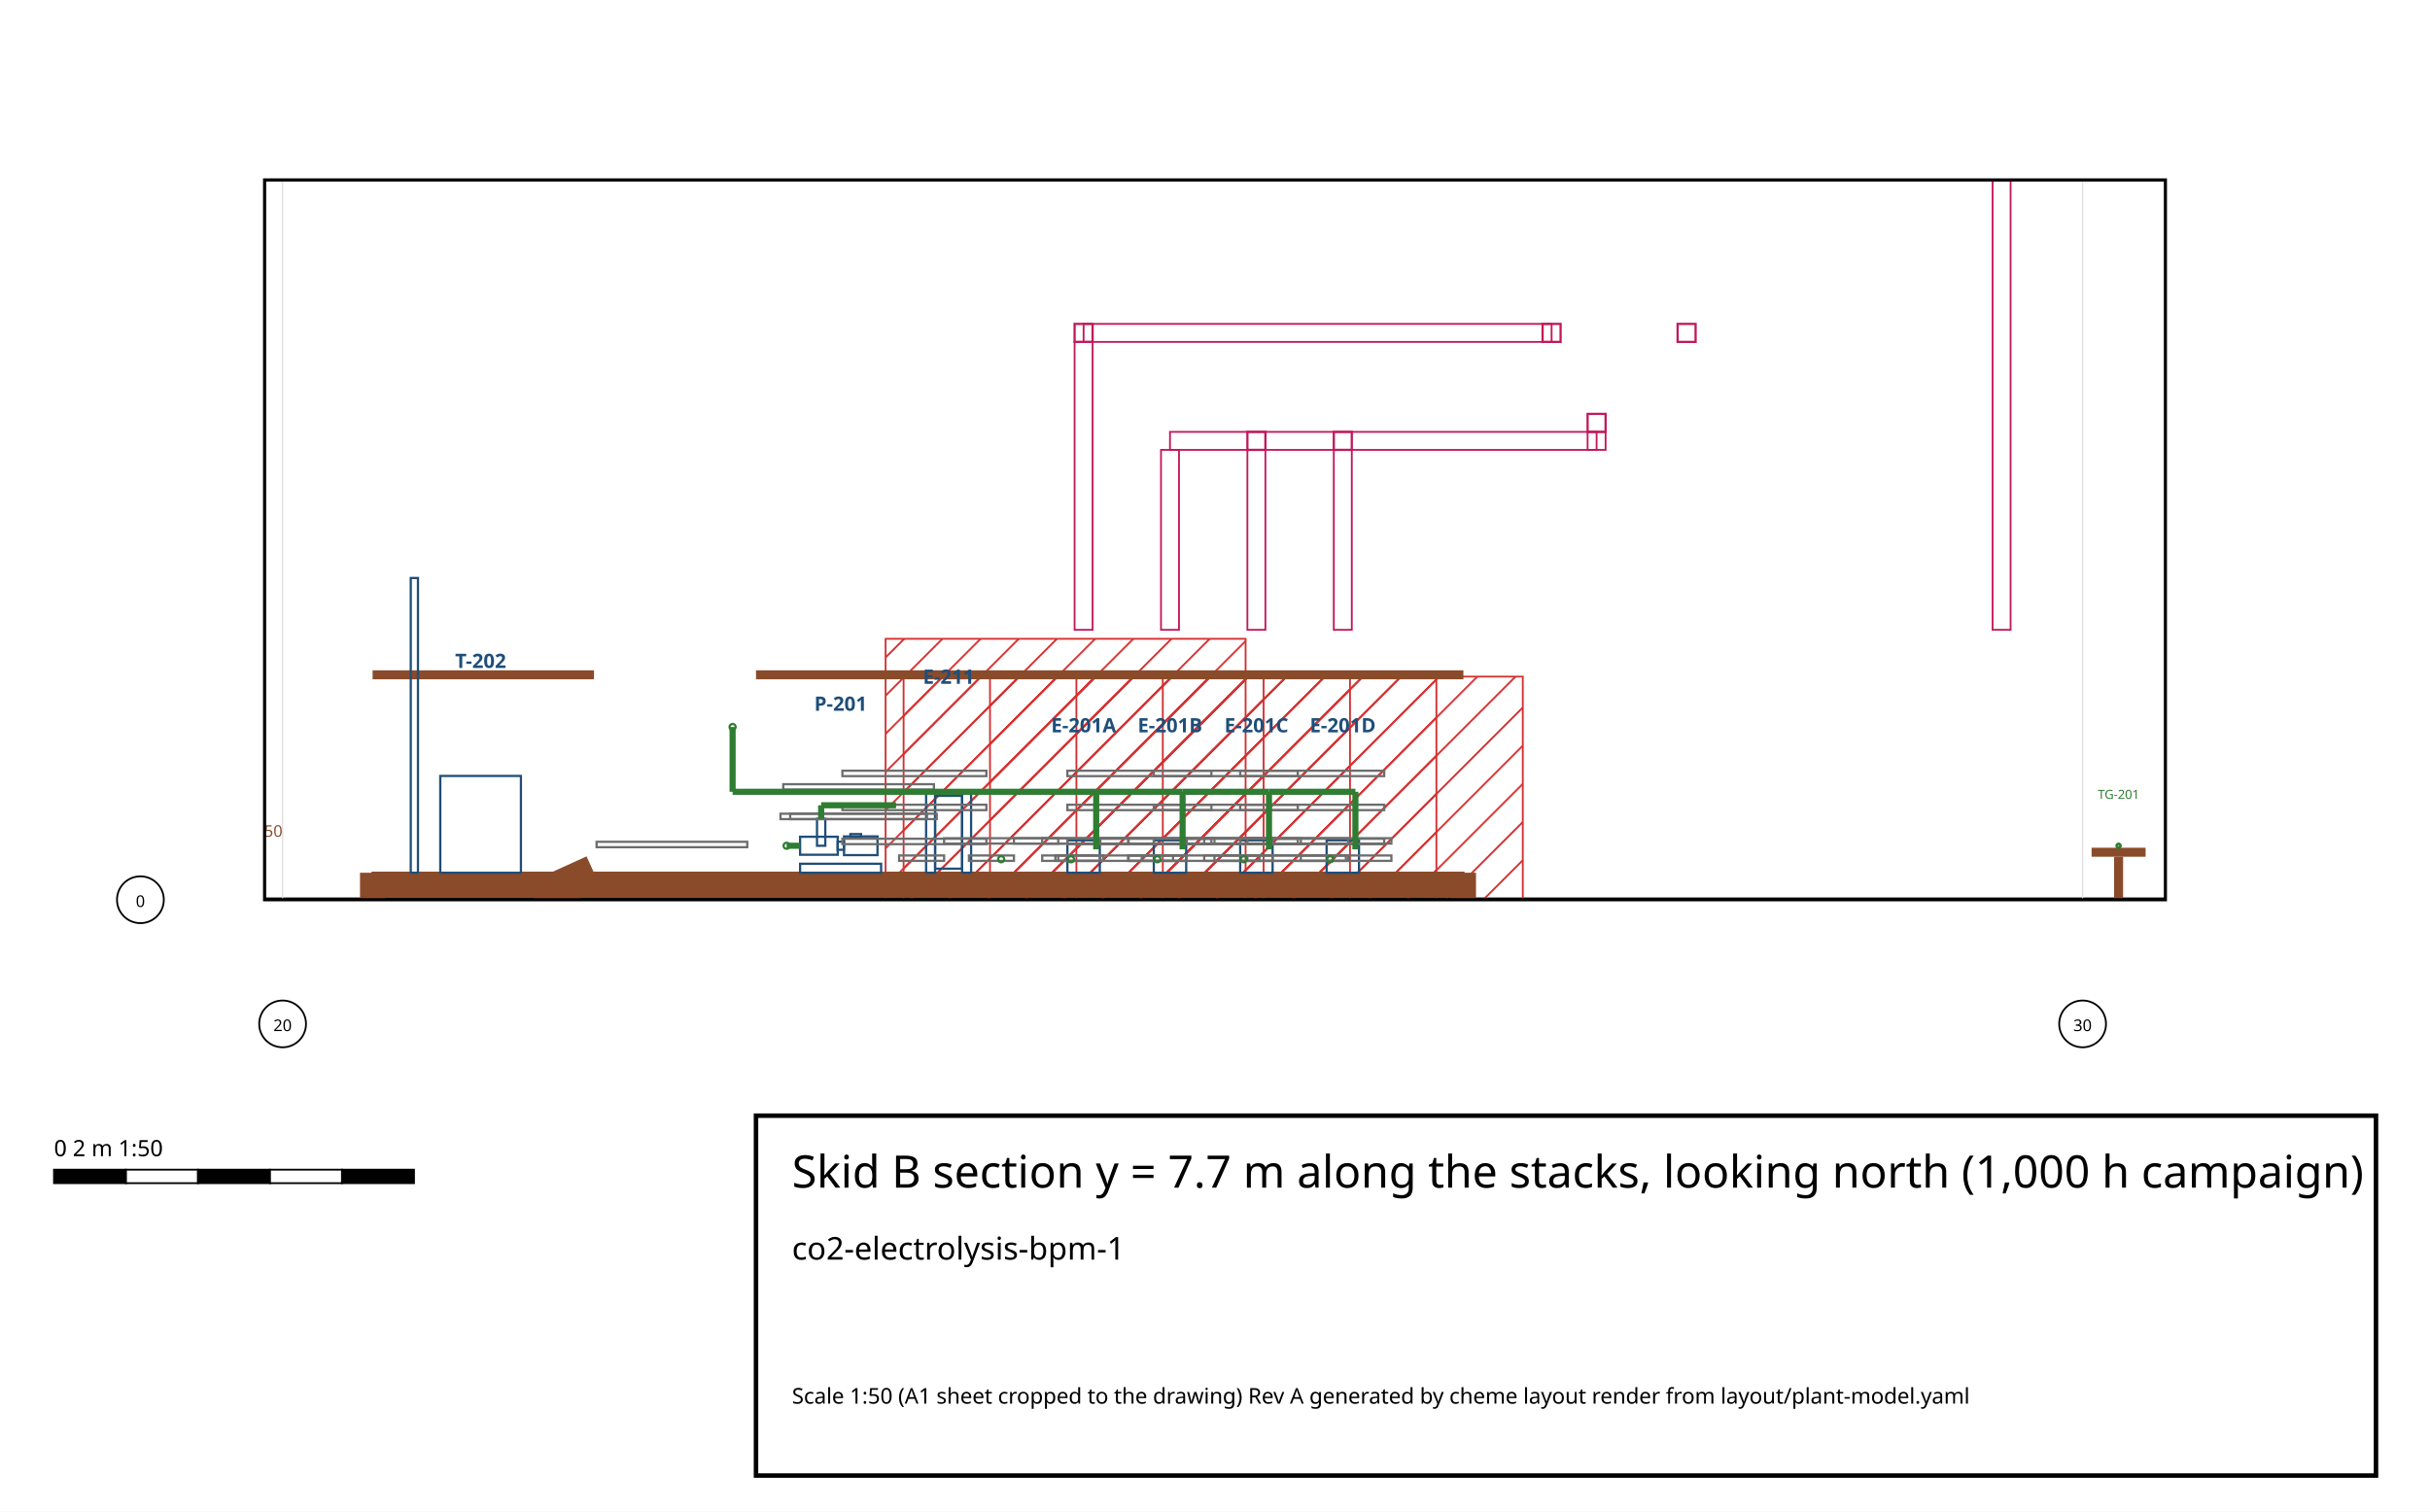
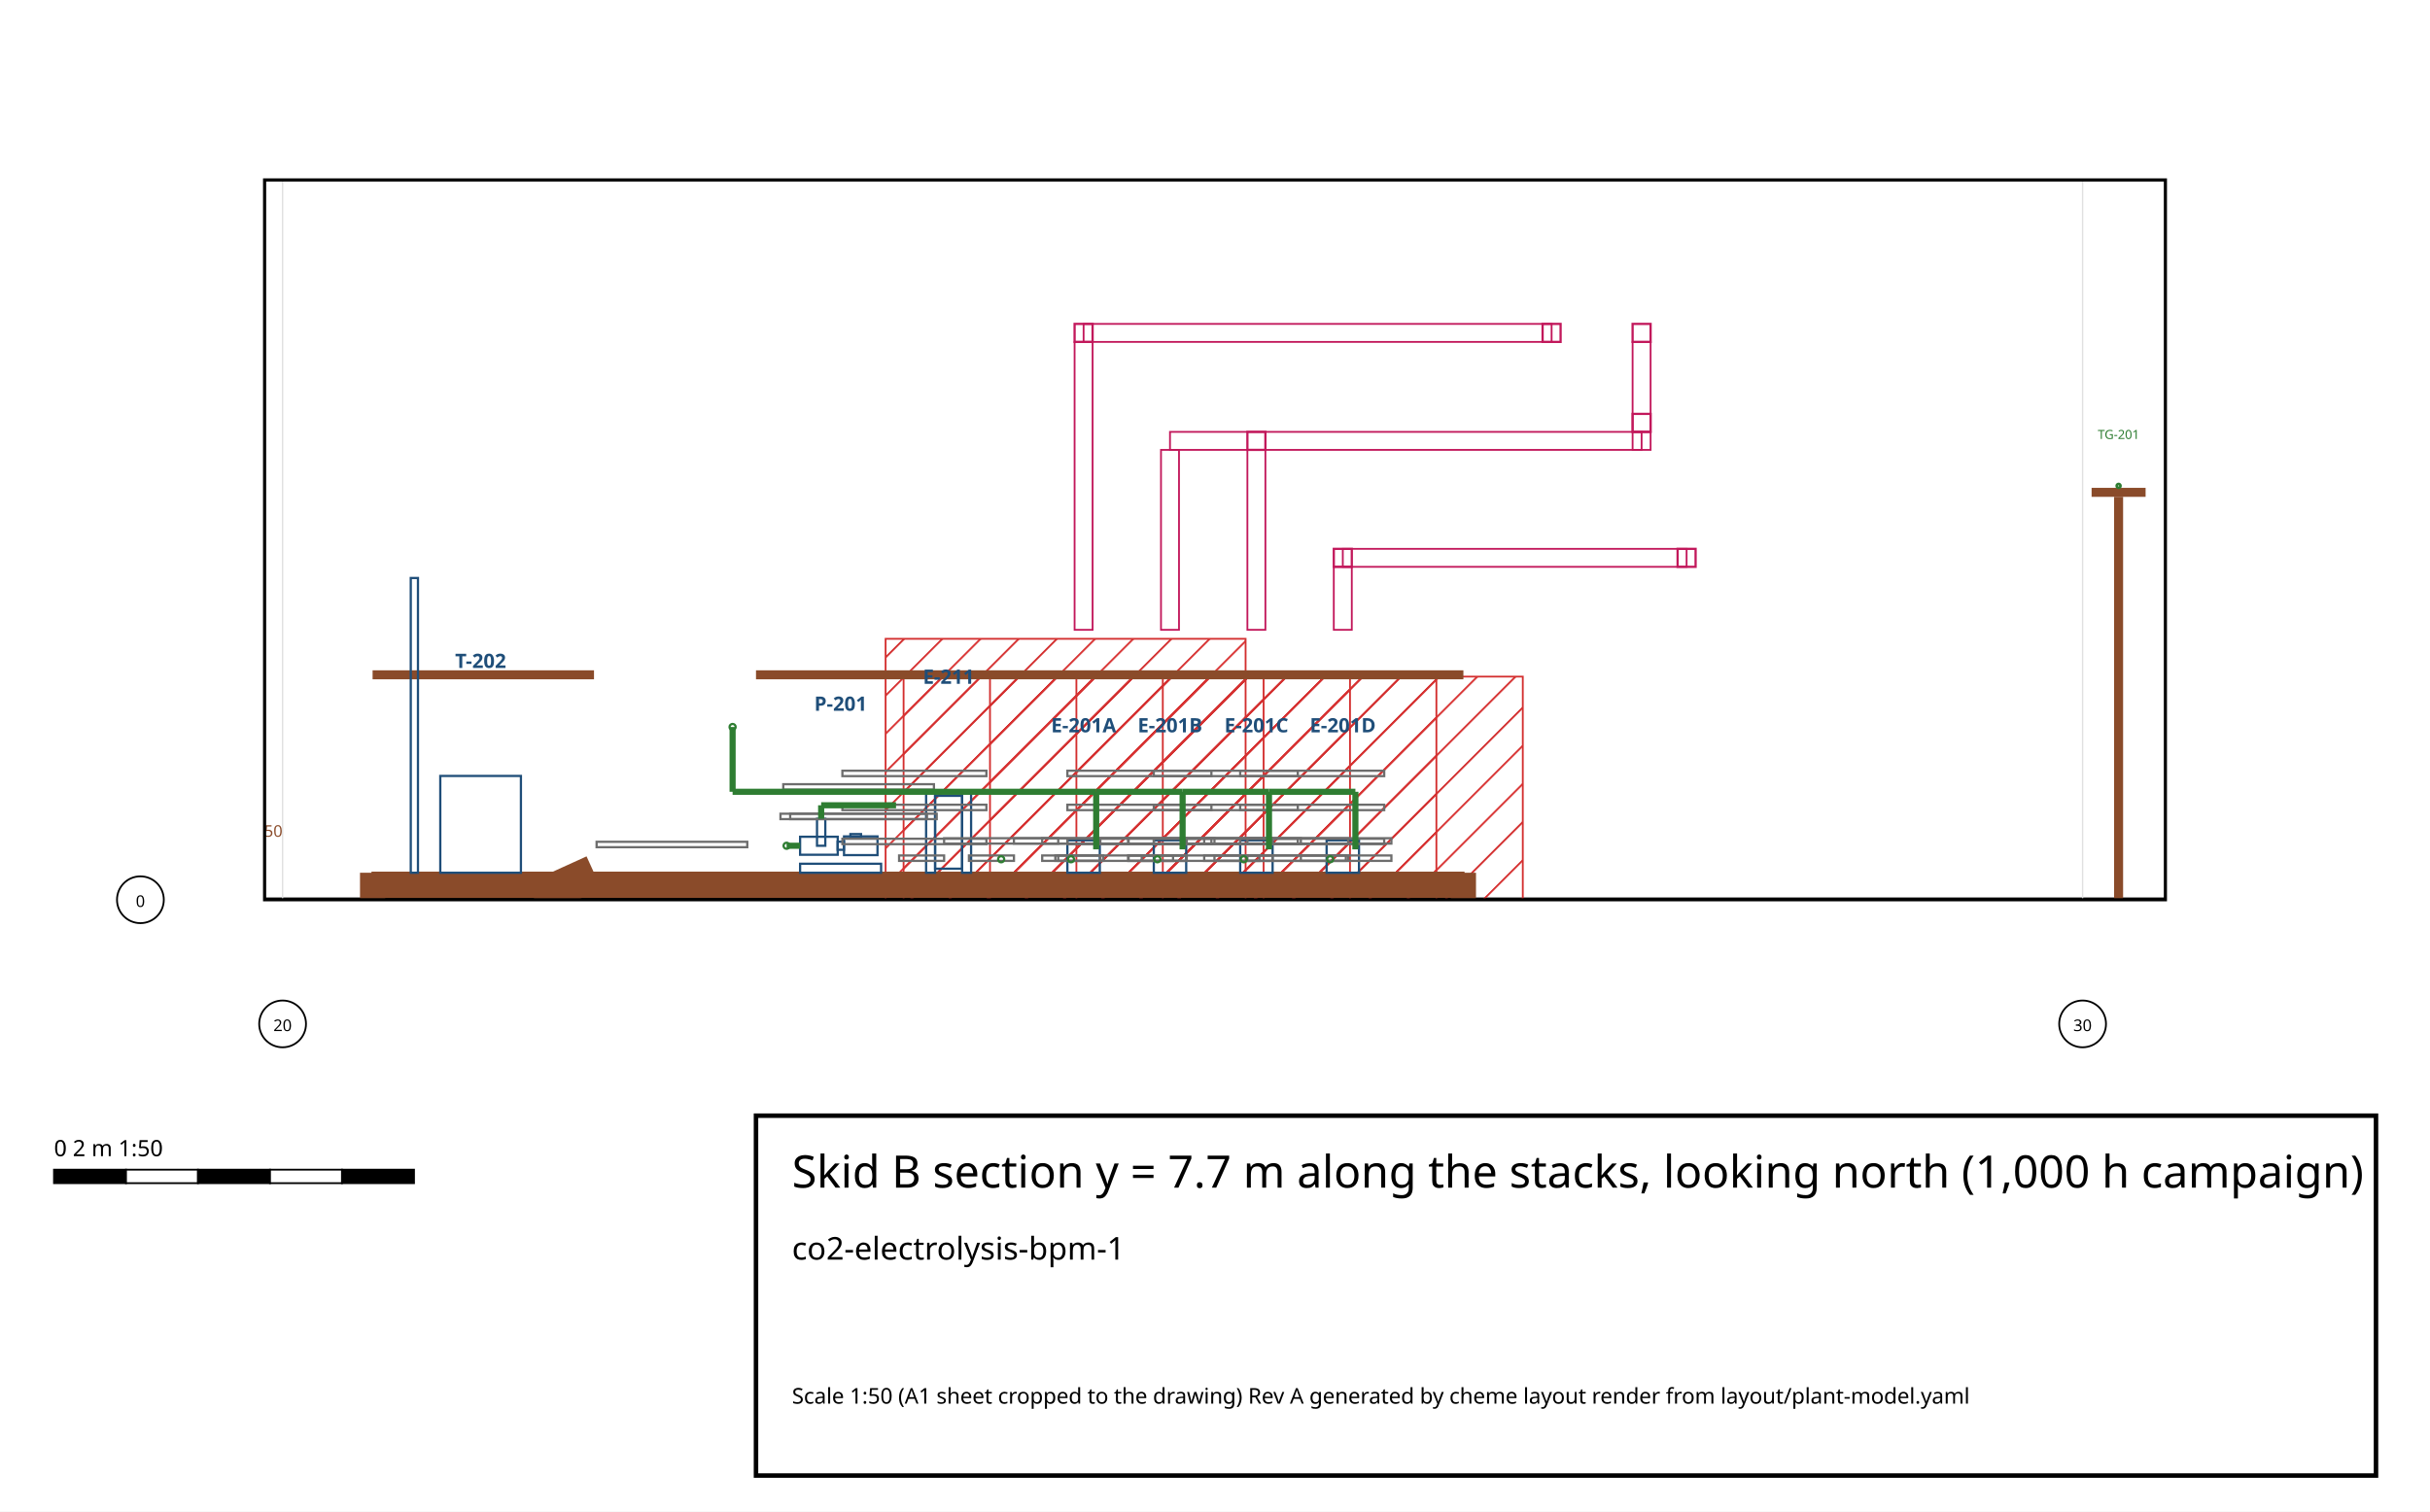
<svg xmlns="http://www.w3.org/2000/svg" width="270.00" height="168.00" viewBox="285.50 222.00 270.00 168.00">
  <defs>
    <pattern id="hatch-hazardous" width="3" height="3" patternUnits="userSpaceOnUse" patternTransform="rotate(45)">
      <line x1="0" y1="0" x2="0" y2="3" stroke="#d32f2f" stroke-width="0.4" />
    </pattern>
    <pattern id="hatch-oxygen_enriched" width="3" height="3" patternUnits="userSpaceOnUse" patternTransform="rotate(45)">
      <line x1="0" y1="0" x2="0" y2="3" stroke="#1976d2" stroke-width="0.4" />
    </pattern>
    <pattern id="hatch-oxygen_deficient" width="3" height="3" patternUnits="userSpaceOnUse" patternTransform="rotate(45)">
      <line x1="0" y1="0" x2="0" y2="3" stroke="#7b1fa2" stroke-width="0.4" />
    </pattern>
    <pattern id="hatch-keep_clear" width="3" height="3" patternUnits="userSpaceOnUse" patternTransform="rotate(45)">
      <line x1="0" y1="0" x2="0" y2="3" stroke="#ef6c00" stroke-width="0.4" />
    </pattern>
    <pattern id="hatch-laydown" width="3" height="3" patternUnits="userSpaceOnUse" patternTransform="rotate(45)">
      <line x1="0" y1="0" x2="0" y2="3" stroke="#8d6e63" stroke-width="0.4" />
    </pattern>
    <pattern id="hatch-maintenance" width="3" height="3" patternUnits="userSpaceOnUse" patternTransform="rotate(45)">
      <line x1="0" y1="0" x2="0" y2="3" stroke="#f9a825" stroke-width="0.4" />
    </pattern>
    <pattern id="hatch-escape" width="3" height="3" patternUnits="userSpaceOnUse" patternTransform="rotate(45)">
      <line x1="0" y1="0" x2="0" y2="3" stroke="#2e7d32" stroke-width="0.4" />
    </pattern>
    <clipPath id="area">
      <rect x="314.90" y="242.00" width="211.20" height="80.00" />
    </clipPath>
  </defs>
  <rect x="285.50" y="222.00" width="270.00" height="168.00" fill="#ffffff" />
  <g id="drawing" clip-path="url(#area)">
    <g id="grid">
      <polyline points="314.90,322.00 526.10,322.00" fill="none" stroke="#000" stroke-width="0.50" stroke-linecap="butt" id="grade" />
      <line x1="316.90" y1="322.00" x2="316.90" y2="242.00" stroke="#e0e0e0" stroke-width="0.15" />
      <line x1="516.90" y1="322.00" x2="516.90" y2="242.00" stroke="#e0e0e0" stroke-width="0.15" />
      <line x1="314.90" y1="322.00" x2="526.10" y2="322.00" stroke="#e0e0e0" stroke-width="0.15" />
    </g>
    <g id="areas" />
    <g id="zones">
      <polygon points="82.90,337.20 122.90,337.20 122.90,297.20 82.90,297.20" fill="url(#hatch-hazardous)" stroke="#d32f2f" stroke-width="0.2" id="zone-Z-HAZ-A-0" />
      <polygon points="92.50,337.20 132.50,337.20 132.50,297.20 92.50,297.20" fill="url(#hatch-hazardous)" stroke="#d32f2f" stroke-width="0.2" id="zone-Z-HAZ-A-1" />
      <polygon points="102.10,337.20 142.10,337.20 142.10,297.20 102.10,297.20" fill="url(#hatch-hazardous)" stroke="#d32f2f" stroke-width="0.2" id="zone-Z-HAZ-A-2" />
      <polygon points="111.70,337.20 151.70,337.20 151.70,297.20 111.70,297.20" fill="url(#hatch-hazardous)" stroke="#d32f2f" stroke-width="0.2" id="zone-Z-HAZ-A-3" />
      <polygon points="83.90,333.00 123.90,333.00 123.90,293.00 83.90,293.00" fill="url(#hatch-hazardous)" stroke="#d32f2f" stroke-width="0.2" id="zone-Z-HAZ-A-4" />
      <polygon points="385.90,337.20 425.90,337.20 425.90,297.20 385.90,297.20" fill="url(#hatch-hazardous)" stroke="#d32f2f" stroke-width="0.2" id="zone-Z-HAZ-B-0" />
      <polygon points="395.50,337.20 435.50,337.20 435.50,297.20 395.50,297.20" fill="url(#hatch-hazardous)" stroke="#d32f2f" stroke-width="0.2" id="zone-Z-HAZ-B-1" />
      <polygon points="405.10,337.20 445.10,337.20 445.10,297.20 405.10,297.20" fill="url(#hatch-hazardous)" stroke="#d32f2f" stroke-width="0.2" id="zone-Z-HAZ-B-2" />
      <polygon points="414.70,337.20 454.70,337.20 454.70,297.20 414.70,297.20" fill="url(#hatch-hazardous)" stroke="#d32f2f" stroke-width="0.2" id="zone-Z-HAZ-B-3" />
      <polygon points="383.90,333.00 423.90,333.00 423.90,293.00 383.90,293.00" fill="url(#hatch-hazardous)" stroke="#d32f2f" stroke-width="0.2" id="zone-Z-HAZ-B-4" />
    </g>
    <g id="roads" />
    <g id="buildings" />
    <g id="racks" />
    <g id="structures">
-       <polyline points="220.90,322.00 220.90,317.22" fill="none" stroke="#8a4b2a" stroke-width="1.00" stroke-linecap="butt" />
-       <polyline points="217.90,316.72 223.90,316.72" fill="none" stroke="#8a4b2a" stroke-width="1.00" stroke-linecap="butt" />
-       <polyline points="520.90,322.00 520.90,317.22" fill="none" stroke="#8a4b2a" stroke-width="1.00" stroke-linecap="butt" />
-       <polyline points="517.90,316.72 523.90,316.72" fill="none" stroke="#8a4b2a" stroke-width="1.00" stroke-linecap="butt" />
+       <polyline points="220.90,322.00 220.90,277.22" fill="none" stroke="#8a4b2a" stroke-width="1.00" stroke-linecap="butt" />
+       <polyline points="217.90,276.72 223.90,276.72" fill="none" stroke="#8a4b2a" stroke-width="1.00" stroke-linecap="butt" />
+       <polyline points="520.90,322.00 520.90,277.22" fill="none" stroke="#8a4b2a" stroke-width="1.00" stroke-linecap="butt" />
+       <polyline points="517.90,276.72 523.90,276.72" fill="none" stroke="#8a4b2a" stroke-width="1.00" stroke-linecap="butt" />
      <polyline points="26.90,322.00 26.90,319.00" fill="none" stroke="#8a4b2a" stroke-width="2.80" stroke-linecap="butt" />
      <polyline points="148.10,322.00 148.10,319.00" fill="none" stroke="#8a4b2a" stroke-width="2.80" stroke-linecap="butt" />
      <polyline points="26.90,320.40 148.10,320.40" fill="none" stroke="#8a4b2a" stroke-width="2.80" stroke-linecap="butt" />
      <polyline points="26.90,320.40 26.90,320.40" fill="none" stroke="#8a4b2a" stroke-width="2.80" stroke-linecap="butt" />
      <polyline points="148.10,320.40 148.10,320.40" fill="none" stroke="#8a4b2a" stroke-width="2.80" stroke-linecap="butt" />
      <polygon points="26.90,319.60 148.10,319.60 148.10,319.00 26.90,319.00" fill="none" stroke="#8a4b2a" stroke-width="0.25" />
      <polyline points="26.90,297.00 51.50,297.00" fill="none" stroke="#8a4b2a" stroke-width="1.00" stroke-linecap="butt" />
      <polyline points="69.50,297.00 148.10,297.00" fill="none" stroke="#8a4b2a" stroke-width="1.00" stroke-linecap="butt" />
      <polyline points="148.10,297.00 148.10,297.00" fill="none" stroke="#8a4b2a" stroke-width="1.00" stroke-linecap="butt" />
      <polyline points="26.90,297.00 26.90,297.00" fill="none" stroke="#8a4b2a" stroke-width="1.00" stroke-linecap="butt" />
      <polyline points="44.90,322.00 51.50,319.00" fill="none" stroke="#8a4b2a" stroke-width="4.00" stroke-linecap="butt" />
      <polygon points="51.50,319.60 69.50,319.60 69.50,319.00 51.50,319.00" fill="none" stroke="#8a4b2a" stroke-width="0.25" />
      <polygon points="26.90,322.60 44.90,322.60 44.90,322.00 26.90,322.00" fill="none" stroke="#8a4b2a" stroke-width="0.25" />
      <polyline points="326.90,322.00 326.90,319.00" fill="none" stroke="#8a4b2a" stroke-width="2.80" stroke-linecap="butt" />
      <polyline points="448.10,322.00 448.10,319.00" fill="none" stroke="#8a4b2a" stroke-width="2.80" stroke-linecap="butt" />
      <polyline points="326.90,320.40 448.10,320.40" fill="none" stroke="#8a4b2a" stroke-width="2.80" stroke-linecap="butt" />
      <polyline points="326.90,320.40 326.90,320.40" fill="none" stroke="#8a4b2a" stroke-width="2.80" stroke-linecap="butt" />
      <polyline points="448.10,320.40 448.10,320.40" fill="none" stroke="#8a4b2a" stroke-width="2.80" stroke-linecap="butt" />
      <polygon points="326.90,319.60 448.10,319.60 448.10,319.00 326.90,319.00" fill="none" stroke="#8a4b2a" stroke-width="0.25" />
      <polyline points="326.90,297.00 351.50,297.00" fill="none" stroke="#8a4b2a" stroke-width="1.00" stroke-linecap="butt" />
      <polyline points="369.50,297.00 448.10,297.00" fill="none" stroke="#8a4b2a" stroke-width="1.00" stroke-linecap="butt" />
      <polyline points="448.10,297.00 448.10,297.00" fill="none" stroke="#8a4b2a" stroke-width="1.00" stroke-linecap="butt" />
      <polyline points="326.90,297.00 326.90,297.00" fill="none" stroke="#8a4b2a" stroke-width="1.00" stroke-linecap="butt" />
      <polyline points="344.90,322.00 351.50,319.00" fill="none" stroke="#8a4b2a" stroke-width="4.00" stroke-linecap="butt" />
      <polygon points="351.50,319.60 369.50,319.60 369.50,319.00 351.50,319.00" fill="none" stroke="#8a4b2a" stroke-width="0.25" />
      <polygon points="326.90,322.60 344.90,322.60 344.90,322.00 326.90,322.00" fill="none" stroke="#8a4b2a" stroke-width="0.25" />
    </g>
    <g id="equipment">
      <g id="equipment-P-101">
        <polygon points="71.00,319.00 80.00,319.00 80.00,318.00 71.00,318.00" fill="none" stroke="#1f4e79" stroke-width="0.25" />
        <polygon points="71.00,317.00 75.18,317.00 75.18,315.00 71.00,315.00" fill="none" stroke="#1f4e79" stroke-width="0.25" />
        <polygon points="72.88,316.00 73.80,316.00 73.80,313.00 72.88,313.00" fill="none" stroke="#1f4e79" stroke-width="0.25" />
        <polygon points="75.17,316.45 75.87,316.45 75.87,315.55 75.17,315.55" fill="none" stroke="#1f4e79" stroke-width="0.25" />
        <polygon points="75.88,317.04 79.60,317.04 79.60,314.96 75.88,314.96" fill="none" stroke="#1f4e79" stroke-width="0.25" />
        <polygon points="76.59,315.02 77.77,315.02 77.77,314.70 76.59,314.70" fill="none" stroke="#1f4e79" stroke-width="0.25" />
      </g>
      <g id="equipment-E-111">
        <polygon points="85.00,319.00 86.00,319.00 86.00,310.00 85.00,310.00" fill="none" stroke="#1f4e79" stroke-width="0.25" />
        <polygon points="89.00,319.00 90.00,319.00 90.00,310.00 89.00,310.00" fill="none" stroke="#1f4e79" stroke-width="0.25" />
        <polygon points="86.00,318.55 89.00,318.55 89.00,310.45 86.00,310.45" fill="none" stroke="#1f4e79" stroke-width="0.25" />
      </g>
      <g id="equipment-E-101A">
        <polygon points="101.10,319.00 104.70,319.00 104.70,315.40 101.10,315.40" fill="none" stroke="#1f4e79" stroke-width="0.25" />
      </g>
      <g id="equipment-E-101B">
        <polygon points="110.70,319.00 114.30,319.00 114.30,315.40 110.70,315.40" fill="none" stroke="#1f4e79" stroke-width="0.25" />
      </g>
      <g id="equipment-E-101C">
        <polygon points="120.30,319.00 123.90,319.00 123.90,315.40 120.30,315.40" fill="none" stroke="#1f4e79" stroke-width="0.25" />
      </g>
      <g id="equipment-E-101D">
        <polygon points="129.90,319.00 133.50,319.00 133.50,315.40 129.90,315.40" fill="none" stroke="#1f4e79" stroke-width="0.25" />
      </g>
      <g id="equipment-T-202">
        <polygon points="334.42,319.00 343.38,319.00 343.38,308.24 334.42,308.24" fill="none" stroke="#1f4e79" stroke-width="0.25" />
        <polygon points="331.14,319.00 331.94,319.00 331.94,286.24 331.14,286.24" fill="none" stroke="#1f4e79" stroke-width="0.25" />
      </g>
      <g id="equipment-P-201">
        <polygon points="374.40,319.00 383.40,319.00 383.40,318.00 374.40,318.00" fill="none" stroke="#1f4e79" stroke-width="0.25" />
        <polygon points="374.40,317.00 378.58,317.00 378.58,315.00 374.40,315.00" fill="none" stroke="#1f4e79" stroke-width="0.25" />
        <polygon points="376.28,316.00 377.20,316.00 377.20,313.00 376.28,313.00" fill="none" stroke="#1f4e79" stroke-width="0.25" />
        <polygon points="378.57,316.45 379.27,316.45 379.27,315.55 378.57,315.55" fill="none" stroke="#1f4e79" stroke-width="0.25" />
        <polygon points="379.28,317.04 383.00,317.04 383.00,314.96 379.28,314.96" fill="none" stroke="#1f4e79" stroke-width="0.25" />
        <polygon points="379.99,315.02 381.17,315.02 381.17,314.70 379.99,314.70" fill="none" stroke="#1f4e79" stroke-width="0.25" />
      </g>
      <g id="equipment-E-211">
        <polygon points="388.40,319.00 389.40,319.00 389.40,310.00 388.40,310.00" fill="none" stroke="#1f4e79" stroke-width="0.25" />
        <polygon points="392.40,319.00 393.40,319.00 393.40,310.00 392.40,310.00" fill="none" stroke="#1f4e79" stroke-width="0.25" />
        <polygon points="389.40,318.55 392.40,318.55 392.40,310.45 389.40,310.45" fill="none" stroke="#1f4e79" stroke-width="0.25" />
      </g>
      <g id="equipment-E-201A">
        <polygon points="404.10,319.00 407.70,319.00 407.70,315.40 404.10,315.40" fill="none" stroke="#1f4e79" stroke-width="0.25" />
      </g>
      <g id="equipment-E-201B">
        <polygon points="413.70,319.00 417.30,319.00 417.30,315.40 413.70,315.40" fill="none" stroke="#1f4e79" stroke-width="0.25" />
      </g>
      <g id="equipment-E-201C">
        <polygon points="423.30,319.00 426.90,319.00 426.90,315.40 423.30,315.40" fill="none" stroke="#1f4e79" stroke-width="0.25" />
      </g>
      <g id="equipment-E-201D">
        <polygon points="432.90,319.00 436.50,319.00 436.50,315.40 432.90,315.40" fill="none" stroke="#1f4e79" stroke-width="0.25" />
      </g>
    </g>
    <g id="platforms">
      <polygon points="69.13,309.76 85.87,309.76 85.87,309.16 69.13,309.16" fill="none" stroke="#6d6d6d" stroke-width="0.25" />
      <polygon points="69.90,313.04 86.18,313.04 86.18,312.44 69.90,312.44" fill="none" stroke="#6d6d6d" stroke-width="0.25" />
      <polygon points="68.82,313.04 85.10,313.04 85.10,312.44 68.82,312.44" fill="none" stroke="#6d6d6d" stroke-width="0.25" />
      <polygon points="95.16,315.76 107.84,315.76 107.84,315.16 95.16,315.16" fill="none" stroke="#6d6d6d" stroke-width="0.25" />
      <polygon points="90.16,317.68 95.16,317.68 95.16,317.08 90.16,317.08" fill="none" stroke="#6d6d6d" stroke-width="0.25" />
      <polygon points="107.84,317.68 112.84,317.68 112.84,317.08 107.84,317.08" fill="none" stroke="#6d6d6d" stroke-width="0.25" />
      <polygon points="104.76,315.76 117.44,315.76 117.44,315.16 104.76,315.16" fill="none" stroke="#6d6d6d" stroke-width="0.25" />
      <polygon points="99.76,317.68 104.76,317.68 104.76,317.08 99.76,317.08" fill="none" stroke="#6d6d6d" stroke-width="0.25" />
      <polygon points="117.44,317.68 122.44,317.68 122.44,317.08 117.44,317.08" fill="none" stroke="#6d6d6d" stroke-width="0.25" />
      <polygon points="114.36,315.76 127.04,315.76 127.04,315.16 114.36,315.16" fill="none" stroke="#6d6d6d" stroke-width="0.25" />
      <polygon points="109.36,317.68 114.36,317.68 114.36,317.08 109.36,317.08" fill="none" stroke="#6d6d6d" stroke-width="0.25" />
      <polygon points="127.04,317.68 132.04,317.68 132.04,317.08 127.04,317.08" fill="none" stroke="#6d6d6d" stroke-width="0.25" />
      <polygon points="87.00,315.76 99.68,315.76 99.68,315.16 87.00,315.16" fill="none" stroke="#6d6d6d" stroke-width="0.25" />
      <polygon points="99.68,317.68 104.68,317.68 104.68,317.08 99.68,317.08" fill="none" stroke="#6d6d6d" stroke-width="0.25" />
      <polygon points="82.00,317.68 87.00,317.68 87.00,317.08 82.00,317.08" fill="none" stroke="#6d6d6d" stroke-width="0.25" />
      <polygon points="98.30,315.76 114.30,315.76 114.30,315.16 98.30,315.16" fill="none" stroke="#6d6d6d" stroke-width="0.25" />
      <polygon points="98.30,317.68 114.30,317.68 114.30,317.08 98.30,317.08" fill="none" stroke="#6d6d6d" stroke-width="0.25" />
      <polygon points="107.90,315.76 123.90,315.76 123.90,315.16 107.90,315.16" fill="none" stroke="#6d6d6d" stroke-width="0.25" />
      <polygon points="107.90,317.68 123.90,317.68 123.90,317.08 107.90,317.08" fill="none" stroke="#6d6d6d" stroke-width="0.25" />
      <polygon points="116.30,315.76 132.30,315.76 132.30,315.16 116.30,315.16" fill="none" stroke="#6d6d6d" stroke-width="0.25" />
      <polygon points="116.30,317.68 132.30,317.68 132.30,317.08 116.30,317.08" fill="none" stroke="#6d6d6d" stroke-width="0.25" />
      <polygon points="121.10,315.76 137.10,315.76 137.10,315.16 121.10,315.16" fill="none" stroke="#6d6d6d" stroke-width="0.25" />
      <polygon points="121.10,317.68 137.10,317.68 137.10,317.08 121.10,317.08" fill="none" stroke="#6d6d6d" stroke-width="0.25" />
      <polygon points="120.30,308.26 136.30,308.26 136.30,307.66 120.30,307.66" fill="none" stroke="#6d6d6d" stroke-width="0.25" />
      <polygon points="120.30,315.82 136.30,315.82 136.30,315.22 120.30,315.22" fill="none" stroke="#6d6d6d" stroke-width="0.25" />
      <polygon points="120.30,312.04 136.30,312.04 136.30,311.44 120.30,311.44" fill="none" stroke="#6d6d6d" stroke-width="0.25" />
      <polygon points="110.70,308.26 126.70,308.26 126.70,307.66 110.70,307.66" fill="none" stroke="#6d6d6d" stroke-width="0.25" />
      <polygon points="110.70,315.82 126.70,315.82 126.70,315.22 110.70,315.22" fill="none" stroke="#6d6d6d" stroke-width="0.25" />
      <polygon points="110.70,312.04 126.70,312.04 126.70,311.44 110.70,311.44" fill="none" stroke="#6d6d6d" stroke-width="0.25" />
      <polygon points="101.10,308.26 117.10,308.26 117.10,307.66 101.10,307.66" fill="none" stroke="#6d6d6d" stroke-width="0.25" />
      <polygon points="101.10,315.82 117.10,315.82 117.10,315.22 101.10,315.22" fill="none" stroke="#6d6d6d" stroke-width="0.25" />
      <polygon points="101.10,312.04 117.10,312.04 117.10,311.44 101.10,311.44" fill="none" stroke="#6d6d6d" stroke-width="0.25" />
      <polygon points="82.10,308.26 98.10,308.26 98.10,307.66 82.10,307.66" fill="none" stroke="#6d6d6d" stroke-width="0.25" />
      <polygon points="82.10,315.82 98.10,315.82 98.10,315.22 82.10,315.22" fill="none" stroke="#6d6d6d" stroke-width="0.25" />
      <polygon points="82.10,312.04 98.10,312.04 98.10,311.44 82.10,311.44" fill="none" stroke="#6d6d6d" stroke-width="0.25" />
      <polygon points="372.53,309.76 389.27,309.76 389.27,309.16 372.53,309.16" fill="none" stroke="#6d6d6d" stroke-width="0.25" />
      <polygon points="373.30,313.04 389.58,313.04 389.58,312.44 373.30,312.44" fill="none" stroke="#6d6d6d" stroke-width="0.25" />
      <polygon points="372.22,313.04 388.50,313.04 388.50,312.44 372.22,312.44" fill="none" stroke="#6d6d6d" stroke-width="0.25" />
      <polygon points="398.16,315.76 410.84,315.76 410.84,315.16 398.16,315.16" fill="none" stroke="#6d6d6d" stroke-width="0.25" />
      <polygon points="393.16,317.68 398.16,317.68 398.16,317.08 393.16,317.08" fill="none" stroke="#6d6d6d" stroke-width="0.25" />
      <polygon points="410.84,317.68 415.84,317.68 415.84,317.08 410.84,317.08" fill="none" stroke="#6d6d6d" stroke-width="0.25" />
      <polygon points="407.76,315.76 420.44,315.76 420.44,315.16 407.76,315.16" fill="none" stroke="#6d6d6d" stroke-width="0.25" />
      <polygon points="402.76,317.68 407.76,317.68 407.76,317.08 402.76,317.08" fill="none" stroke="#6d6d6d" stroke-width="0.25" />
      <polygon points="420.44,317.68 425.44,317.68 425.44,317.08 420.44,317.08" fill="none" stroke="#6d6d6d" stroke-width="0.25" />
      <polygon points="417.36,315.76 430.04,315.76 430.04,315.16 417.36,315.16" fill="none" stroke="#6d6d6d" stroke-width="0.25" />
      <polygon points="412.36,317.68 417.36,317.68 417.36,317.08 412.36,317.08" fill="none" stroke="#6d6d6d" stroke-width="0.25" />
      <polygon points="430.04,317.68 435.04,317.68 435.04,317.08 430.04,317.08" fill="none" stroke="#6d6d6d" stroke-width="0.25" />
      <polygon points="390.40,315.76 403.08,315.76 403.08,315.16 390.40,315.16" fill="none" stroke="#6d6d6d" stroke-width="0.25" />
      <polygon points="403.08,317.68 408.08,317.68 408.08,317.08 403.08,317.08" fill="none" stroke="#6d6d6d" stroke-width="0.25" />
      <polygon points="385.40,317.68 390.40,317.68 390.40,317.08 385.40,317.08" fill="none" stroke="#6d6d6d" stroke-width="0.25" />
      <polygon points="401.30,315.76 417.30,315.76 417.30,315.16 401.30,315.16" fill="none" stroke="#6d6d6d" stroke-width="0.25" />
      <polygon points="401.30,317.68 417.30,317.68 417.30,317.08 401.30,317.08" fill="none" stroke="#6d6d6d" stroke-width="0.25" />
      <polygon points="410.90,315.76 426.90,315.76 426.90,315.16 410.90,315.16" fill="none" stroke="#6d6d6d" stroke-width="0.25" />
      <polygon points="410.90,317.68 426.90,317.68 426.90,317.08 410.90,317.08" fill="none" stroke="#6d6d6d" stroke-width="0.25" />
      <polygon points="419.30,315.76 435.30,315.76 435.30,315.16 419.30,315.16" fill="none" stroke="#6d6d6d" stroke-width="0.25" />
      <polygon points="419.30,317.68 435.30,317.68 435.30,317.08 419.30,317.08" fill="none" stroke="#6d6d6d" stroke-width="0.25" />
      <polygon points="424.10,315.76 440.10,315.76 440.10,315.16 424.10,315.16" fill="none" stroke="#6d6d6d" stroke-width="0.25" />
      <polygon points="424.10,317.68 440.10,317.68 440.10,317.08 424.10,317.08" fill="none" stroke="#6d6d6d" stroke-width="0.25" />
      <polygon points="423.30,308.26 439.30,308.26 439.30,307.66 423.30,307.66" fill="none" stroke="#6d6d6d" stroke-width="0.25" />
      <polygon points="423.30,315.82 439.30,315.82 439.30,315.22 423.30,315.22" fill="none" stroke="#6d6d6d" stroke-width="0.25" />
      <polygon points="423.30,312.04 439.30,312.04 439.30,311.44 423.30,311.44" fill="none" stroke="#6d6d6d" stroke-width="0.25" />
      <polygon points="413.70,308.26 429.70,308.26 429.70,307.66 413.70,307.66" fill="none" stroke="#6d6d6d" stroke-width="0.25" />
      <polygon points="413.70,315.82 429.70,315.82 429.70,315.22 413.70,315.22" fill="none" stroke="#6d6d6d" stroke-width="0.25" />
      <polygon points="413.70,312.04 429.70,312.04 429.70,311.44 413.70,311.44" fill="none" stroke="#6d6d6d" stroke-width="0.25" />
      <polygon points="404.10,308.26 420.10,308.26 420.10,307.66 404.10,307.66" fill="none" stroke="#6d6d6d" stroke-width="0.25" />
      <polygon points="404.10,315.82 420.10,315.82 420.10,315.22 404.10,315.22" fill="none" stroke="#6d6d6d" stroke-width="0.25" />
      <polygon points="404.10,312.04 420.10,312.04 420.10,311.44 404.10,311.44" fill="none" stroke="#6d6d6d" stroke-width="0.25" />
      <polygon points="379.10,308.26 395.10,308.26 395.10,307.66 379.10,307.66" fill="none" stroke="#6d6d6d" stroke-width="0.25" />
      <polygon points="379.10,315.82 395.10,315.82 395.10,315.22 379.10,315.22" fill="none" stroke="#6d6d6d" stroke-width="0.25" />
      <polygon points="379.10,312.04 395.10,312.04 395.10,311.44 379.10,311.44" fill="none" stroke="#6d6d6d" stroke-width="0.25" />
      <polygon points="351.79,316.16 368.53,316.16 368.53,315.56 351.79,315.56" fill="none" stroke="#6d6d6d" stroke-width="0.25" />
    </g>
    <g id="pipes">
      <g id="pipe-P-01/Line_AN101_S1" data-line="AN-101">
        <circle cx="72.00" cy="316.00" r="0.34" fill="none" stroke="#2e7d32" stroke-width="0.25" />
        <polyline points="72.00,316.00 71.00,316.00" fill="none" stroke="#2e7d32" stroke-width="0.68" stroke-linecap="butt" />
      </g>
      <g id="pipe-P-01/Line_AN102_S1" data-line="AN-102">
        <polyline points="73.34,313.00 73.34,311.50" fill="none" stroke="#2e7d32" stroke-width="0.68" stroke-linecap="butt" />
        <polyline points="73.34,311.50 81.66,311.50" fill="none" stroke="#2e7d32" stroke-width="0.68" stroke-linecap="butt" />
      </g>
      <g id="pipe-P-01/Line_AN103A_S1" data-line="AN-103A">
        <circle cx="101.50" cy="317.50" r="0.34" fill="none" stroke="#2e7d32" stroke-width="0.25" />
      </g>
      <g id="pipe-P-01/Line_AN103B_S1" data-line="AN-103B">
        <circle cx="111.10" cy="317.50" r="0.34" fill="none" stroke="#2e7d32" stroke-width="0.25" />
      </g>
      <g id="pipe-P-01/Line_AN103C_S1" data-line="AN-103C">
        <circle cx="120.70" cy="317.50" r="0.34" fill="none" stroke="#2e7d32" stroke-width="0.25" />
      </g>
      <g id="pipe-P-01/Line_AN103_S1" data-line="AN-103">
        <circle cx="93.34" cy="317.50" r="0.34" fill="none" stroke="#2e7d32" stroke-width="0.25" />
      </g>
      <g id="pipe-P-01/Line_AN103_S5" data-line="AN-103">
        <circle cx="130.30" cy="317.50" r="0.34" fill="none" stroke="#2e7d32" stroke-width="0.25" />
      </g>
      <g id="pipe-P-01/Line_AN104A_S1" data-line="AN-104A">
        <polyline points="104.30,316.40 104.30,310.00" fill="none" stroke="#2e7d32" stroke-width="0.68" stroke-linecap="butt" />
      </g>
      <g id="pipe-P-01/Line_AN104B_S1" data-line="AN-104B">
        <polyline points="113.90,316.40 113.90,310.00" fill="none" stroke="#2e7d32" stroke-width="0.68" stroke-linecap="butt" />
      </g>
      <g id="pipe-P-01/Line_AN104C_S1" data-line="AN-104C">
        <polyline points="123.50,316.40 123.50,310.00" fill="none" stroke="#2e7d32" stroke-width="0.68" stroke-linecap="butt" />
      </g>
      <g id="pipe-P-01/Line_AN104_S1" data-line="AN-104">
        <polyline points="133.10,316.40 133.10,310.00" fill="none" stroke="#2e7d32" stroke-width="0.68" stroke-linecap="butt" />
        <polyline points="133.10,310.00 123.50,310.00" fill="none" stroke="#2e7d32" stroke-width="0.68" stroke-linecap="butt" />
      </g>
      <g id="pipe-P-01/Line_AN104_S2" data-line="AN-104">
        <polyline points="123.50,310.00 113.90,310.00" fill="none" stroke="#2e7d32" stroke-width="0.68" stroke-linecap="butt" />
      </g>
      <g id="pipe-P-01/Line_AN104_S3" data-line="AN-104">
        <polyline points="113.90,310.00 104.30,310.00" fill="none" stroke="#2e7d32" stroke-width="0.68" stroke-linecap="butt" />
      </g>
      <g id="pipe-P-01/Line_AN104_S4" data-line="AN-104">
        <polyline points="104.30,310.00 75.90,310.00" fill="none" stroke="#2e7d32" stroke-width="0.68" stroke-linecap="butt" />
        <polyline points="75.90,310.00 75.90,280.00" fill="none" stroke="#2e7d32" stroke-width="0.68" stroke-linecap="butt" />
        <polyline points="75.90,280.00 54.66,280.00" fill="none" stroke="#2e7d32" stroke-width="0.68" stroke-linecap="butt" />
        <polyline points="54.66,280.00 54.66,277.36" fill="none" stroke="#2e7d32" stroke-width="0.68" stroke-linecap="butt" />
        <circle cx="54.66" cy="277.36" r="0.34" fill="none" stroke="#2e7d32" stroke-width="0.25" />
      </g>
      <g id="pipe-P-01/Line_TG101_S1" data-line="TG-101">
-         <circle cx="220.90" cy="316.00" r="0.21" fill="#fff" stroke="#2e7d32" stroke-width="0.3" />
+         <circle cx="220.90" cy="276.00" r="0.21" fill="#fff" stroke="#2e7d32" stroke-width="0.3" />
      </g>
      <g id="pipe-P-02/Line_AN201_S1" data-line="AN-201">
        <circle cx="372.90" cy="316.00" r="0.34" fill="none" stroke="#2e7d32" stroke-width="0.25" />
        <polyline points="372.90,316.00 374.40,316.00" fill="none" stroke="#2e7d32" stroke-width="0.68" stroke-linecap="butt" />
      </g>
      <g id="pipe-P-02/Line_AN202_S1" data-line="AN-202">
        <polyline points="376.74,313.00 376.74,311.50" fill="none" stroke="#2e7d32" stroke-width="0.68" stroke-linecap="butt" />
        <polyline points="376.74,311.50 385.06,311.50" fill="none" stroke="#2e7d32" stroke-width="0.68" stroke-linecap="butt" />
      </g>
      <g id="pipe-P-02/Line_AN203A_S1" data-line="AN-203A">
        <circle cx="404.50" cy="317.50" r="0.34" fill="none" stroke="#2e7d32" stroke-width="0.25" />
      </g>
      <g id="pipe-P-02/Line_AN203B_S1" data-line="AN-203B">
        <circle cx="414.10" cy="317.50" r="0.34" fill="none" stroke="#2e7d32" stroke-width="0.25" />
      </g>
      <g id="pipe-P-02/Line_AN203C_S1" data-line="AN-203C">
        <circle cx="423.70" cy="317.50" r="0.34" fill="none" stroke="#2e7d32" stroke-width="0.25" />
      </g>
      <g id="pipe-P-02/Line_AN203_S1" data-line="AN-203">
        <circle cx="396.74" cy="317.50" r="0.34" fill="none" stroke="#2e7d32" stroke-width="0.25" />
      </g>
      <g id="pipe-P-02/Line_AN203_S5" data-line="AN-203">
        <circle cx="433.30" cy="317.50" r="0.34" fill="none" stroke="#2e7d32" stroke-width="0.25" />
      </g>
      <g id="pipe-P-02/Line_AN204A_S1" data-line="AN-204A">
        <polyline points="407.30,316.40 407.30,310.00" fill="none" stroke="#2e7d32" stroke-width="0.68" stroke-linecap="butt" />
      </g>
      <g id="pipe-P-02/Line_AN204B_S1" data-line="AN-204B">
        <polyline points="416.90,316.40 416.90,310.00" fill="none" stroke="#2e7d32" stroke-width="0.68" stroke-linecap="butt" />
      </g>
      <g id="pipe-P-02/Line_AN204C_S1" data-line="AN-204C">
        <polyline points="426.50,316.40 426.50,310.00" fill="none" stroke="#2e7d32" stroke-width="0.68" stroke-linecap="butt" />
      </g>
      <g id="pipe-P-02/Line_AN204_S1" data-line="AN-204">
        <polyline points="436.10,316.40 436.10,310.00" fill="none" stroke="#2e7d32" stroke-width="0.68" stroke-linecap="butt" />
        <polyline points="436.10,310.00 426.50,310.00" fill="none" stroke="#2e7d32" stroke-width="0.68" stroke-linecap="butt" />
      </g>
      <g id="pipe-P-02/Line_AN204_S2" data-line="AN-204">
        <polyline points="426.50,310.00 416.90,310.00" fill="none" stroke="#2e7d32" stroke-width="0.68" stroke-linecap="butt" />
      </g>
      <g id="pipe-P-02/Line_AN204_S3" data-line="AN-204">
        <polyline points="416.90,310.00 407.30,310.00" fill="none" stroke="#2e7d32" stroke-width="0.68" stroke-linecap="butt" />
      </g>
      <g id="pipe-P-02/Line_AN204_S4" data-line="AN-204">
        <polyline points="407.30,310.00 366.90,310.00" fill="none" stroke="#2e7d32" stroke-width="0.68" stroke-linecap="butt" />
        <polyline points="366.90,310.00 366.90,302.80" fill="none" stroke="#2e7d32" stroke-width="0.68" stroke-linecap="butt" />
        <circle cx="366.90" cy="302.80" r="0.34" fill="none" stroke="#2e7d32" stroke-width="0.25" />
      </g>
      <g id="pipe-P-02/Line_TG201_S1" data-line="TG-201">
-         <circle cx="520.90" cy="316.00" r="0.21" fill="#fff" stroke="#2e7d32" stroke-width="0.3" />
+         <circle cx="520.90" cy="276.00" r="0.21" fill="#fff" stroke="#2e7d32" stroke-width="0.3" />
      </g>
    </g>
    <g id="trays">
      <g id="tray-PT-F-X132" data-system="power">
-         <polygon points="206.90,272.00 208.90,272.00 208.90,270.00 206.90,270.00" fill="none" stroke="#c2185b" stroke-width="0.2" />
-         <polygon points="206.90,292.00 208.90,292.00 208.90,272.00 206.90,272.00" fill="none" stroke="#c2185b" stroke-width="0.2" />
+         <polygon points="231.90,272.00 233.90,272.00 233.90,270.00 231.90,270.00" fill="none" stroke="#c2185b" stroke-width="0.2" />
+         <polygon points="231.90,292.00 233.90,292.00 233.90,272.00 231.90,272.00" fill="none" stroke="#c2185b" stroke-width="0.2" />
      </g>
      <g id="tray-PT-F-X232" data-system="power">
-         <polygon points="506.90,242.00 508.90,242.00 508.90,240.00 506.90,240.00" fill="none" stroke="#c2185b" stroke-width="0.2" />
-         <polygon points="506.90,292.00 508.90,292.00 508.90,242.00 506.90,242.00" fill="none" stroke="#c2185b" stroke-width="0.2" />
+         <polygon points="545.90,236.00 547.90,236.00 547.90,234.00 545.90,234.00" fill="none" stroke="#c2185b" stroke-width="0.2" />
+         <polygon points="545.90,271.00 547.90,271.00 547.90,236.00 545.90,236.00" fill="none" stroke="#c2185b" stroke-width="0.2" />
+         <polygon points="545.90,271.00 547.90,271.00 547.90,269.00 545.90,269.00" fill="none" stroke="#c2185b" stroke-width="0.2" />
+         <polygon points="545.90,272.00 547.90,272.00 547.90,271.00 545.90,271.00" fill="none" stroke="#c2185b" stroke-width="0.2" />
+         <polygon points="532.90,272.00 546.90,272.00 546.90,270.00 532.90,270.00" fill="none" stroke="#c2185b" stroke-width="0.2" />
+         <polygon points="531.90,292.00 533.90,292.00 533.90,272.00 531.90,272.00" fill="none" stroke="#c2185b" stroke-width="0.2" />
      </g>
      <g id="tray-PT-DC-E101A" data-system="power">
        <polygon points="156.90,260.00 158.90,260.00 158.90,258.00 156.90,258.00" fill="none" stroke="#c2185b" stroke-width="0.25" />
        <polygon points="102.90,260.00 157.90,260.00 157.90,258.00 102.90,258.00" fill="none" stroke="#c2185b" stroke-width="0.2" />
        <polygon points="101.90,260.00 103.90,260.00 103.90,258.00 101.90,258.00" fill="none" stroke="#c2185b" stroke-width="0.25" />
        <polygon points="101.90,292.00 103.90,292.00 103.90,260.00 101.90,260.00" fill="none" stroke="#c2185b" stroke-width="0.2" />
      </g>
      <g id="tray-PT-DC-E101B" data-system="power">
-         <polygon points="161.90,270.00 163.90,270.00 163.90,268.00 161.90,268.00" fill="none" stroke="#c2185b" stroke-width="0.25" />
-         <polygon points="161.90,272.00 163.90,272.00 163.90,270.00 161.90,270.00" fill="none" stroke="#c2185b" stroke-width="0.2" />
-         <polygon points="112.50,272.00 162.90,272.00 162.90,270.00 112.50,270.00" fill="none" stroke="#c2185b" stroke-width="0.2" />
+         <polygon points="166.90,260.00 168.90,260.00 168.90,258.00 166.90,258.00" fill="none" stroke="#c2185b" stroke-width="0.25" />
+         <polygon points="166.90,270.00 168.90,270.00 168.90,260.00 166.90,260.00" fill="none" stroke="#c2185b" stroke-width="0.2" />
+         <polygon points="166.90,270.00 168.90,270.00 168.90,268.00 166.90,268.00" fill="none" stroke="#c2185b" stroke-width="0.25" />
+         <polygon points="166.90,272.00 168.90,272.00 168.90,270.00 166.90,270.00" fill="none" stroke="#c2185b" stroke-width="0.2" />
+         <polygon points="112.50,272.00 167.90,272.00 167.90,270.00 112.50,270.00" fill="none" stroke="#c2185b" stroke-width="0.2" />
        <polygon points="111.50,292.00 113.50,292.00 113.50,272.00 111.50,272.00" fill="none" stroke="#c2185b" stroke-width="0.2" />
      </g>
      <g id="tray-PT-DC-E101C" data-system="power">
        <polygon points="121.10,272.00 123.10,272.00 123.10,270.00 121.10,270.00" fill="none" stroke="#c2185b" stroke-width="0.25" />
        <polygon points="121.10,292.00 123.10,292.00 123.10,272.00 121.10,272.00" fill="none" stroke="#c2185b" stroke-width="0.2" />
      </g>
      <g id="tray-PT-DC-E101D" data-system="power">
-         <polygon points="171.90,260.00 173.90,260.00 173.90,258.00 171.90,258.00" fill="none" stroke="#c2185b" stroke-width="0.25" />
-         <polygon points="130.70,272.00 132.70,272.00 132.70,270.00 130.70,270.00" fill="none" stroke="#c2185b" stroke-width="0.25" />
-         <polygon points="130.70,292.00 132.70,292.00 132.70,272.00 130.70,272.00" fill="none" stroke="#c2185b" stroke-width="0.2" />
+         <polygon points="171.90,285.00 173.90,285.00 173.90,283.00 171.90,283.00" fill="none" stroke="#c2185b" stroke-width="0.25" />
+         <polygon points="131.70,285.00 172.90,285.00 172.90,283.00 131.70,283.00" fill="none" stroke="#c2185b" stroke-width="0.2" />
+         <polygon points="130.70,285.00 132.70,285.00 132.70,283.00 130.70,283.00" fill="none" stroke="#c2185b" stroke-width="0.25" />
+         <polygon points="130.70,292.00 132.70,292.00 132.70,285.00 130.70,285.00" fill="none" stroke="#c2185b" stroke-width="0.2" />
      </g>
      <g id="tray-PT-DC-E201A" data-system="power">
        <polygon points="456.90,260.00 458.90,260.00 458.90,258.00 456.90,258.00" fill="none" stroke="#c2185b" stroke-width="0.25" />
        <polygon points="405.90,260.00 457.90,260.00 457.90,258.00 405.90,258.00" fill="none" stroke="#c2185b" stroke-width="0.2" />
        <polygon points="404.90,260.00 406.90,260.00 406.90,258.00 404.90,258.00" fill="none" stroke="#c2185b" stroke-width="0.25" />
        <polygon points="404.90,292.00 406.90,292.00 406.90,260.00 404.90,260.00" fill="none" stroke="#c2185b" stroke-width="0.2" />
      </g>
      <g id="tray-PT-DC-E201B" data-system="power">
-         <polygon points="461.90,270.00 463.90,270.00 463.90,268.00 461.90,268.00" fill="none" stroke="#c2185b" stroke-width="0.25" />
-         <polygon points="461.90,272.00 463.90,272.00 463.90,270.00 461.90,270.00" fill="none" stroke="#c2185b" stroke-width="0.2" />
-         <polygon points="415.50,272.00 462.90,272.00 462.90,270.00 415.50,270.00" fill="none" stroke="#c2185b" stroke-width="0.2" />
+         <polygon points="466.90,260.00 468.90,260.00 468.90,258.00 466.90,258.00" fill="none" stroke="#c2185b" stroke-width="0.25" />
+         <polygon points="466.90,270.00 468.90,270.00 468.90,260.00 466.90,260.00" fill="none" stroke="#c2185b" stroke-width="0.2" />
+         <polygon points="466.90,270.00 468.90,270.00 468.90,268.00 466.90,268.00" fill="none" stroke="#c2185b" stroke-width="0.25" />
+         <polygon points="466.90,272.00 468.90,272.00 468.90,270.00 466.90,270.00" fill="none" stroke="#c2185b" stroke-width="0.2" />
+         <polygon points="415.50,272.00 467.90,272.00 467.90,270.00 415.50,270.00" fill="none" stroke="#c2185b" stroke-width="0.2" />
        <polygon points="414.50,292.00 416.50,292.00 416.50,272.00 414.50,272.00" fill="none" stroke="#c2185b" stroke-width="0.2" />
      </g>
      <g id="tray-PT-DC-E201C" data-system="power">
        <polygon points="424.10,272.00 426.10,272.00 426.10,270.00 424.10,270.00" fill="none" stroke="#c2185b" stroke-width="0.25" />
        <polygon points="424.10,292.00 426.10,292.00 426.10,272.00 424.10,272.00" fill="none" stroke="#c2185b" stroke-width="0.2" />
      </g>
      <g id="tray-PT-DC-E201D" data-system="power">
-         <polygon points="471.90,260.00 473.90,260.00 473.90,258.00 471.90,258.00" fill="none" stroke="#c2185b" stroke-width="0.25" />
-         <polygon points="433.70,272.00 435.70,272.00 435.70,270.00 433.70,270.00" fill="none" stroke="#c2185b" stroke-width="0.25" />
-         <polygon points="433.70,292.00 435.70,292.00 435.70,272.00 433.70,272.00" fill="none" stroke="#c2185b" stroke-width="0.2" />
+         <polygon points="471.90,285.00 473.90,285.00 473.90,283.00 471.90,283.00" fill="none" stroke="#c2185b" stroke-width="0.25" />
+         <polygon points="434.70,285.00 472.90,285.00 472.90,283.00 434.70,283.00" fill="none" stroke="#c2185b" stroke-width="0.2" />
+         <polygon points="433.70,285.00 435.70,285.00 435.70,283.00 433.70,283.00" fill="none" stroke="#c2185b" stroke-width="0.25" />
+         <polygon points="433.70,292.00 435.70,292.00 435.70,285.00 433.70,285.00" fill="none" stroke="#c2185b" stroke-width="0.2" />
      </g>
    </g>
    <g id="ducts" />
    <g id="inline" />
    <g id="labels">
      <text x="16.90" y="315.00" font-size="1.8" font-family="sans-serif" text-anchor="end" fill="#8a4b2a">DECK +0.150</text>
      <text x="316.90" y="315.00" font-size="1.8" font-family="sans-serif" text-anchor="end" fill="#8a4b2a">DECK +0.150</text>
      <text x="75.50" y="301.00" font-size="2.2" font-family="sans-serif" text-anchor="middle" fill="#1f4e79" font-weight="bold">P-101</text>
      <text x="87.50" y="298.00" font-size="2.2" font-family="sans-serif" text-anchor="middle" fill="#1f4e79" font-weight="bold">E-111</text>
      <text x="102.90" y="303.40" font-size="2.2" font-family="sans-serif" text-anchor="middle" fill="#1f4e79" font-weight="bold">E-101A</text>
      <text x="112.50" y="303.40" font-size="2.2" font-family="sans-serif" text-anchor="middle" fill="#1f4e79" font-weight="bold">E-101B</text>
      <text x="122.10" y="303.40" font-size="2.2" font-family="sans-serif" text-anchor="middle" fill="#1f4e79" font-weight="bold">E-101C</text>
      <text x="131.70" y="303.40" font-size="2.2" font-family="sans-serif" text-anchor="middle" fill="#1f4e79" font-weight="bold">E-101D</text>
      <text x="338.90" y="296.24" font-size="2.2" font-family="sans-serif" text-anchor="middle" fill="#1f4e79" font-weight="bold">T-202</text>
      <text x="378.90" y="301.00" font-size="2.2" font-family="sans-serif" text-anchor="middle" fill="#1f4e79" font-weight="bold">P-201</text>
      <text x="390.90" y="298.00" font-size="2.2" font-family="sans-serif" text-anchor="middle" fill="#1f4e79" font-weight="bold">E-211</text>
      <text x="405.90" y="303.40" font-size="2.2" font-family="sans-serif" text-anchor="middle" fill="#1f4e79" font-weight="bold">E-201A</text>
      <text x="415.50" y="303.40" font-size="2.2" font-family="sans-serif" text-anchor="middle" fill="#1f4e79" font-weight="bold">E-201B</text>
      <text x="425.10" y="303.40" font-size="2.2" font-family="sans-serif" text-anchor="middle" fill="#1f4e79" font-weight="bold">E-201C</text>
      <text x="434.70" y="303.40" font-size="2.2" font-family="sans-serif" text-anchor="middle" fill="#1f4e79" font-weight="bold">E-201D</text>
-       <text x="220.90" y="310.79" font-size="1.4" font-family="sans-serif" text-anchor="middle" fill="#2e7d32">TG-101</text>
-       <text x="520.90" y="310.79" font-size="1.4" font-family="sans-serif" text-anchor="middle" fill="#2e7d32">TG-201</text>
+       <text x="220.90" y="270.79" font-size="1.4" font-family="sans-serif" text-anchor="middle" fill="#2e7d32">TG-101</text>
+       <text x="520.90" y="270.79" font-size="1.4" font-family="sans-serif" text-anchor="middle" fill="#2e7d32">TG-201</text>
    </g>
  </g>
  <rect x="314.90" y="242.00" width="211.20" height="80.00" fill="none" stroke="#000" stroke-width="0.35" />
  <g class="bubble" transform="translate(0.00,9.80)">
    <circle cx="316.90" cy="326.00" r="2.6" fill="#fff" stroke="#000" stroke-width="0.2" />
    <text x="316.90" y="326.80" font-size="1.8" font-family="sans-serif" text-anchor="middle">20</text>
  </g>
  <g class="bubble" transform="translate(0.00,9.80)">
    <circle cx="516.90" cy="326.00" r="2.6" fill="#fff" stroke="#000" stroke-width="0.2" />
    <text x="516.90" y="326.80" font-size="1.8" font-family="sans-serif" text-anchor="middle">30</text>
  </g>
  <g class="bubble" transform="translate(-9.80,0.00)">
    <circle cx="310.90" cy="322.00" r="2.6" fill="#fff" stroke="#000" stroke-width="0.2" />
    <text x="310.90" y="322.80" font-size="1.8" font-family="sans-serif" text-anchor="middle">0</text>
  </g>
  <g id="scale-bar" transform="translate(276.50,-188.00)">
    <rect x="15.00" y="540.00" width="8.00" height="1.5" fill="#000" stroke="#000" stroke-width="0.2" />
    <rect x="23.00" y="540.00" width="8.00" height="1.5" fill="#fff" stroke="#000" stroke-width="0.2" />
    <rect x="31.00" y="540.00" width="8.00" height="1.5" fill="#000" stroke="#000" stroke-width="0.2" />
    <rect x="39.00" y="540.00" width="8.00" height="1.5" fill="#fff" stroke="#000" stroke-width="0.2" />
    <rect x="47.00" y="540.00" width="8.00" height="1.5" fill="#000" stroke="#000" stroke-width="0.2" />
    <text x="15.00" y="538.50" font-size="2.5" font-family="sans-serif">0      2 m    1:50</text>
  </g>
  <g id="title-block" transform="translate(-281.50,-198.00)">
    <rect x="651.0" y="544.0" width="180" height="40.0" fill="#fff" stroke="#000" stroke-width="0.5" />
    <text x="655.0" y="552.0" font-size="5" font-family="sans-serif">Skid B section y = 7.7 m along the stacks, looking north (1,000 h campaign)</text>
    <text x="655.0" y="560.0" font-size="3.5" font-family="sans-serif">co2-electrolysis-bpm-1</text>
    <text x="655.0" y="568.0" font-size="2.8" font-family="sans-serif" />
    <text x="655.0" y="576.0" font-size="2.4" font-family="sans-serif">Scale 1:50 (A1 sheet cropped to the drawing)   Rev A   generated by cheme layout render from layout/plant-model.yaml</text>
  </g>
</svg>
